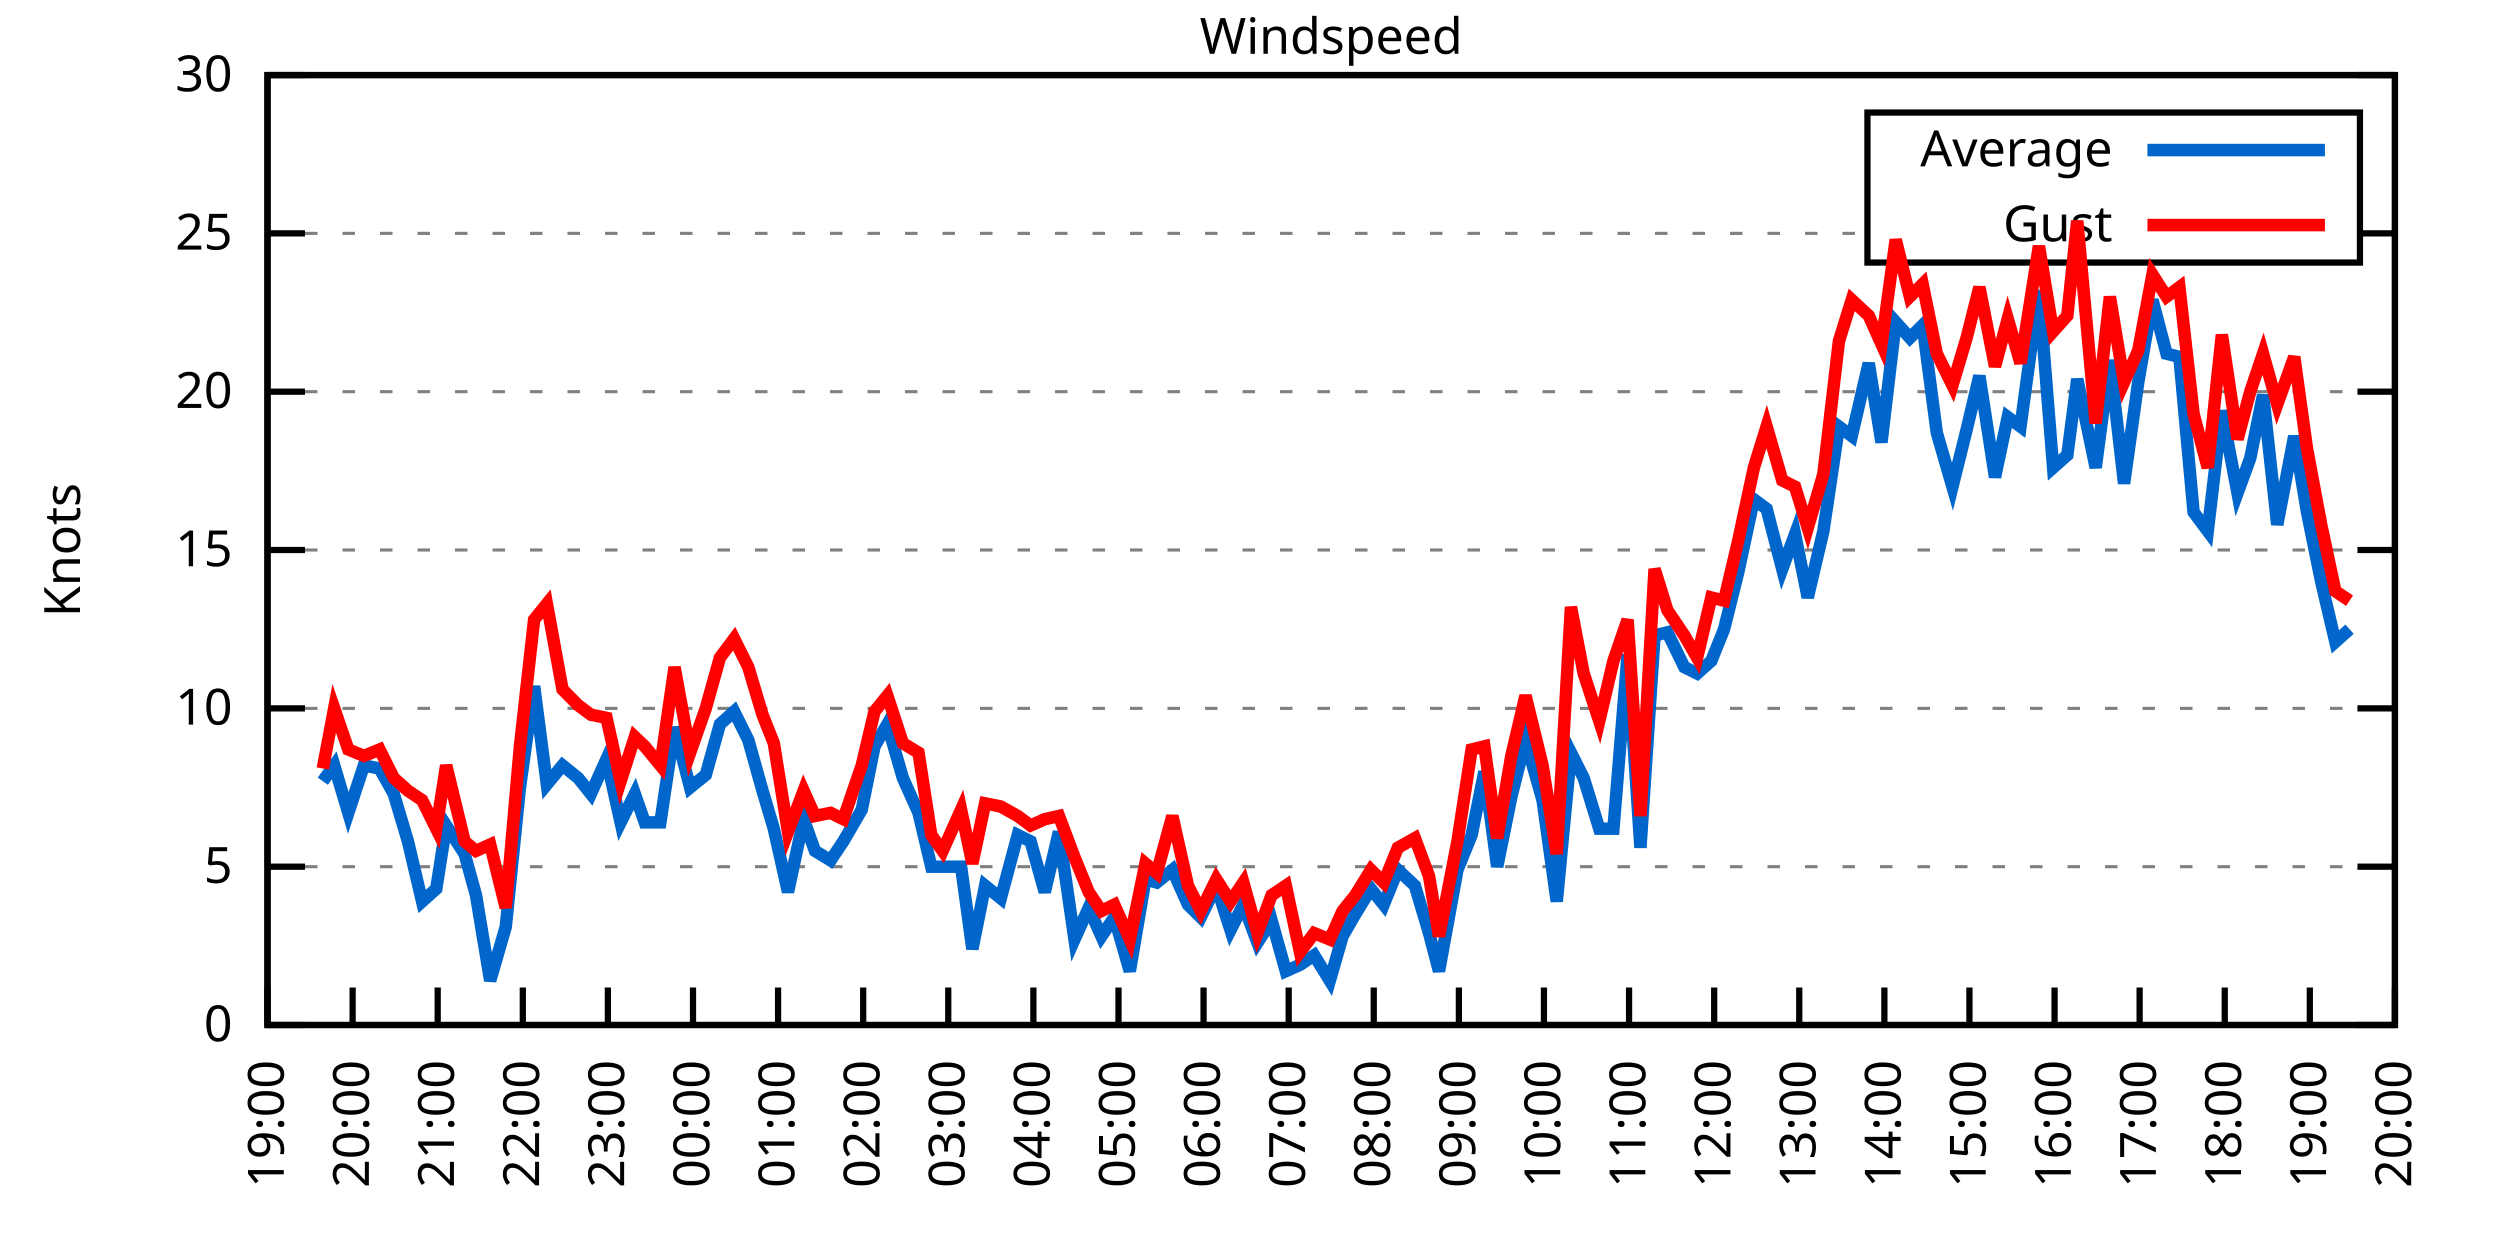
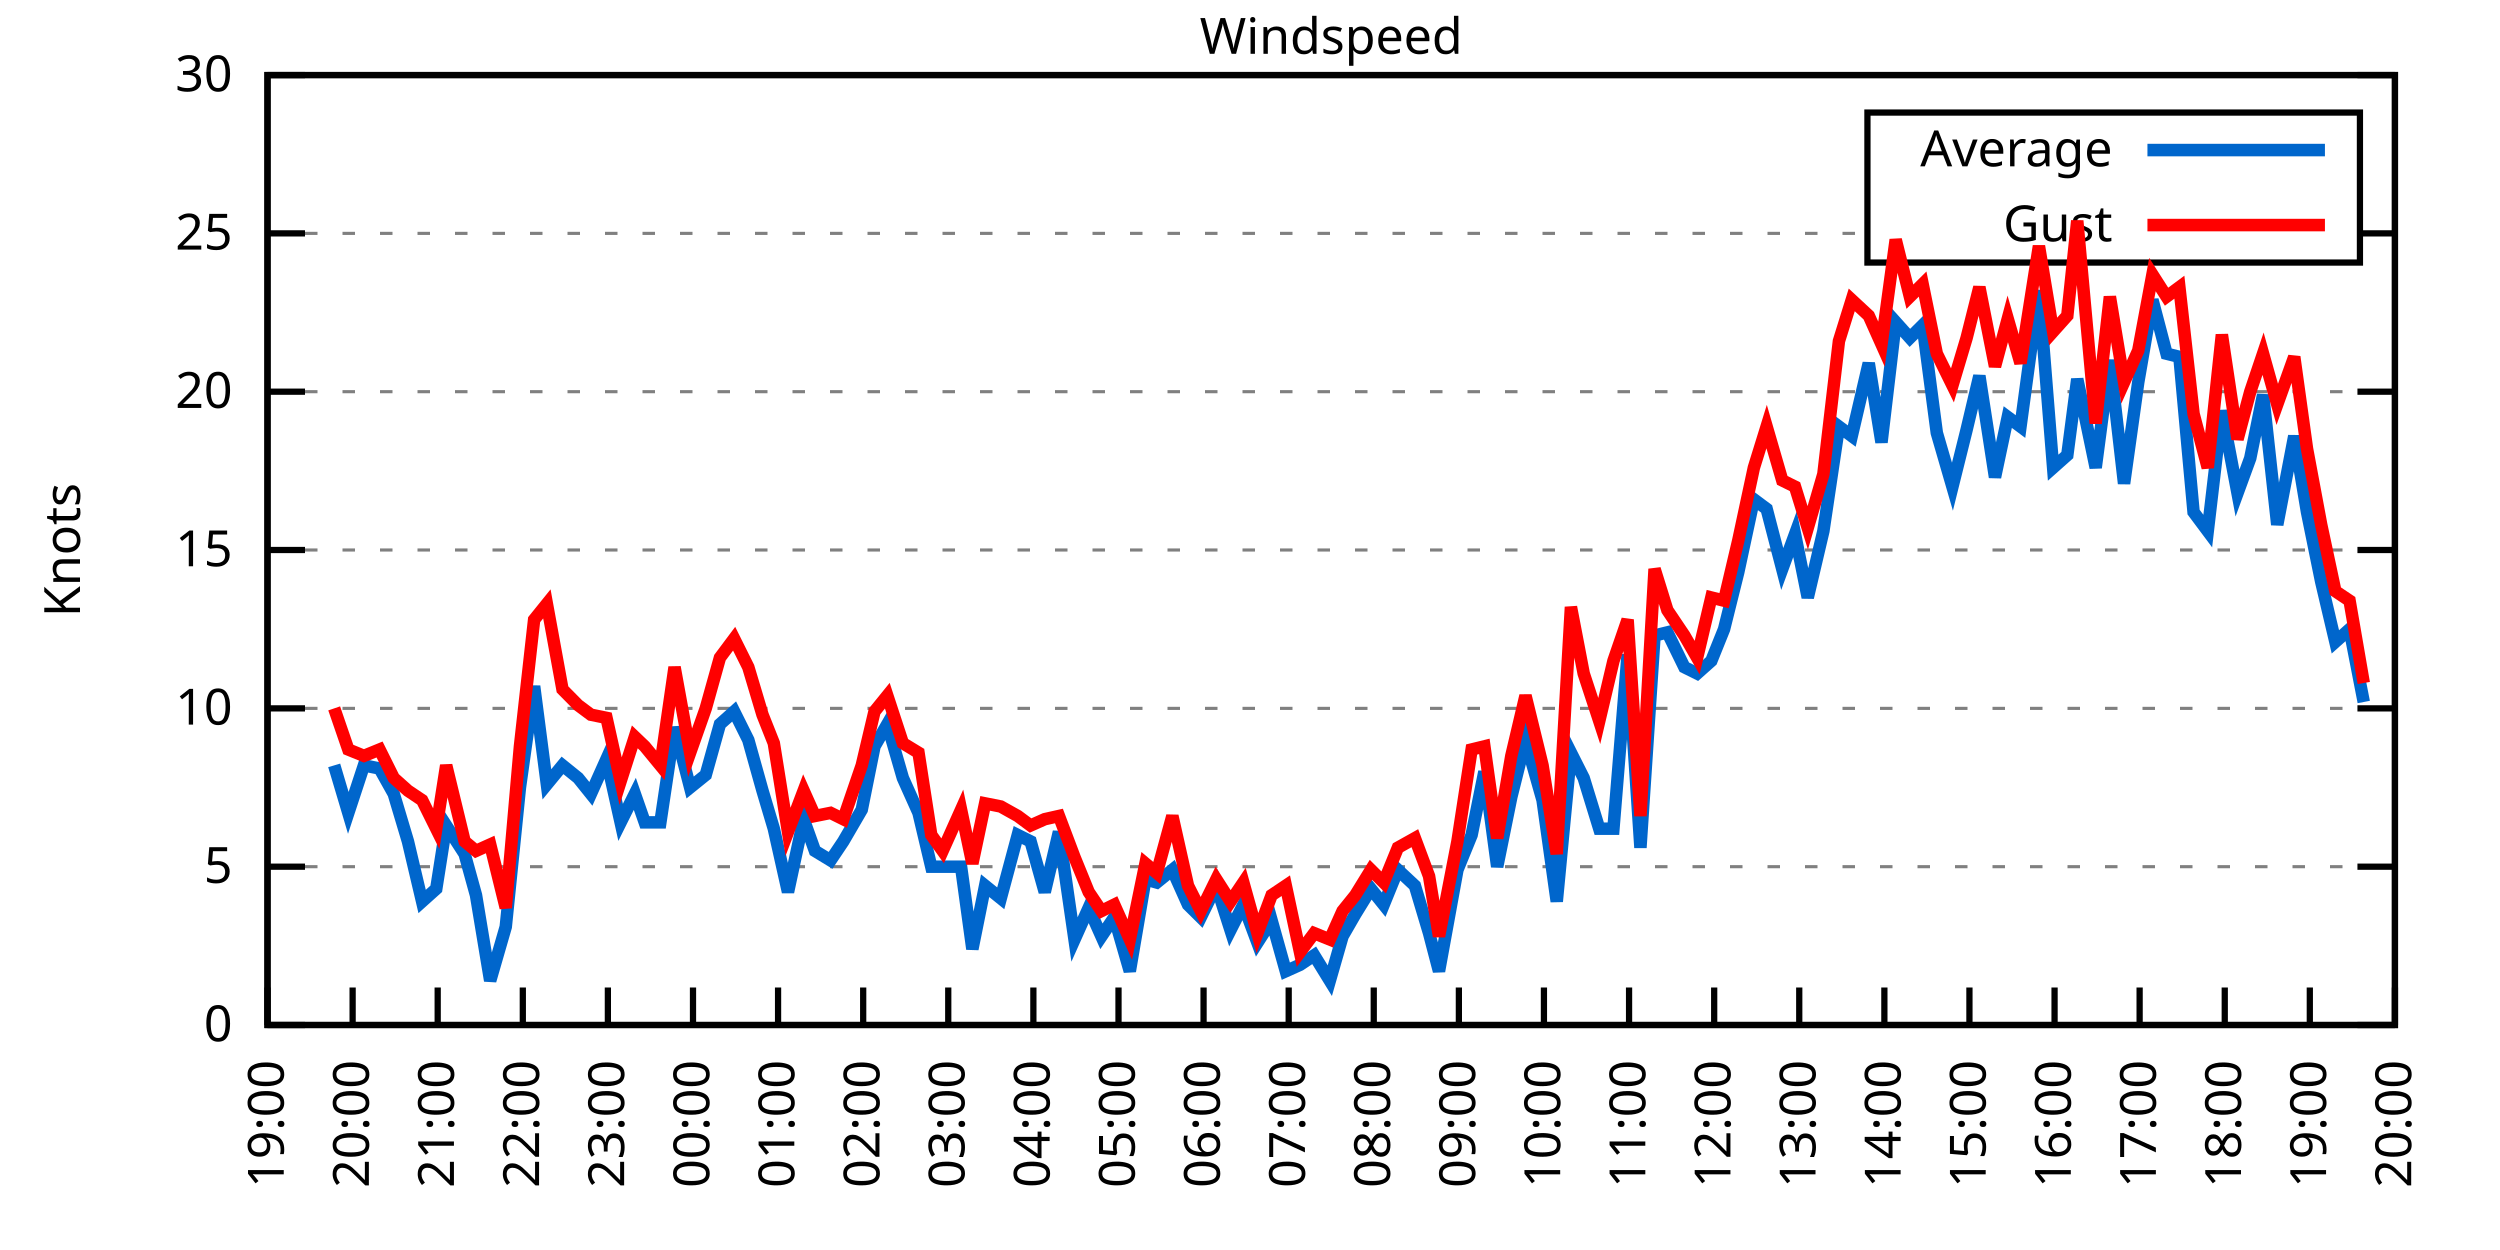
<svg xmlns="http://www.w3.org/2000/svg" xmlns:xlink="http://www.w3.org/1999/xlink" width="400" height="200" viewBox="0 0 400 200">
  <g id="gnuplot_canvas">
    <rect x="0" y="0" width="400" height="200" fill="none" />
    <defs>
      <circle id="gpDot" r="0.5" stroke-width="0.5" stroke="currentColor" />
      <path id="gpPt0" stroke-width="0.333" stroke="currentColor" d="M-1,0 h2 M0,-1 v2" />
      <path id="gpPt1" stroke-width="0.333" stroke="currentColor" d="M-1,-1 L1,1 M1,-1 L-1,1" />
      <path id="gpPt2" stroke-width="0.333" stroke="currentColor" d="M-1,0 L1,0 M0,-1 L0,1 M-1,-1 L1,1 M-1,1 L1,-1" />
      <rect id="gpPt3" stroke-width="0.333" stroke="currentColor" x="-1" y="-1" width="2" height="2" />
      <rect id="gpPt4" stroke-width="0.333" stroke="currentColor" fill="currentColor" x="-1" y="-1" width="2" height="2" />
      <circle id="gpPt5" stroke-width="0.333" stroke="currentColor" cx="0" cy="0" r="1" />
      <use xlink:href="#gpPt5" id="gpPt6" fill="currentColor" stroke="none" />
      <path id="gpPt7" stroke-width="0.333" stroke="currentColor" d="M0,-1.33 L-1.33,0.67 L1.33,0.67 z" />
      <use xlink:href="#gpPt7" id="gpPt8" fill="currentColor" stroke="none" />
      <use xlink:href="#gpPt7" id="gpPt9" stroke="currentColor" transform="rotate(180)" />
      <use xlink:href="#gpPt9" id="gpPt10" fill="currentColor" stroke="none" />
      <use xlink:href="#gpPt3" id="gpPt11" stroke="currentColor" transform="rotate(45)" />
      <use xlink:href="#gpPt11" id="gpPt12" fill="currentColor" stroke="none" />
      <path id="gpPt13" stroke-width="0.333" stroke="currentColor" d="M0,1.330 L1.265,0.411 L0.782,-1.067 L-0.782,-1.076 L-1.265,0.411 z" />
      <use xlink:href="#gpPt13" id="gpPt14" fill="currentColor" stroke="none" />
      <filter id="textbox" filterUnits="objectBoundingBox" x="0" y="0" height="1" width="1">
        <feFlood flood-color="white" flood-opacity="1" result="bgnd" />
        <feComposite in="SourceGraphic" in2="bgnd" operator="atop" />
      </filter>
      <filter id="greybox" filterUnits="objectBoundingBox" x="0" y="0" height="1" width="1">
        <feFlood flood-color="lightgrey" flood-opacity="1" result="grey" />
        <feComposite in="SourceGraphic" in2="grey" operator="atop" />
      </filter>
    </defs>
    <g fill="none" color="white" stroke="currentColor" stroke-width="1.00" stroke-linecap="butt" stroke-linejoin="miter">
</g>
    <g fill="none" color="black" stroke="currentColor" stroke-width="1.00" stroke-linecap="butt" stroke-linejoin="miter">
      <g stroke="none" shape-rendering="crispEdges">
        <polygon fill="rgb(255, 255, 255)" points="42.80,164.00 383.18,164.00 383.18,12.02 42.80,12.02 " />
      </g>
    </g>
    <g fill="none" color="black" stroke="currentColor" stroke-width="1.00" stroke-linecap="butt" stroke-linejoin="miter">
</g>
    <g fill="none" color="black" stroke="black" stroke-width="0.50" stroke-linecap="butt" stroke-linejoin="miter">
</g>
    <g fill="none" color="gray" stroke="currentColor" stroke-width="0.50" stroke-linecap="butt" stroke-linejoin="miter">
      <path stroke="gray" stroke-dasharray="2,4" class="gridline" d="M42.80,164.00 L383.19,164.00  " />
    </g>
    <g fill="none" color="gray" stroke="gray" stroke-width="1.00" stroke-linecap="butt" stroke-linejoin="miter">
</g>
    <g fill="none" color="black" stroke="currentColor" stroke-width="1.00" stroke-linecap="butt" stroke-linejoin="miter">
      <path stroke="black" d="M42.80,164.00 L48.80,164.00 M383.19,164.00 L377.19,164.00  " />
      <g transform="translate(37.20,166.60)" stroke="none" fill="black" font-family="Sans" font-size="8.00" text-anchor="end">
        <text>
          <tspan font-family="Sans"> 0</tspan>
        </text>
      </g>
    </g>
    <g fill="none" color="black" stroke="currentColor" stroke-width="1.00" stroke-linecap="butt" stroke-linejoin="miter">
</g>
    <g fill="none" color="black" stroke="black" stroke-width="0.50" stroke-linecap="butt" stroke-linejoin="miter">
</g>
    <g fill="none" color="gray" stroke="currentColor" stroke-width="0.50" stroke-linecap="butt" stroke-linejoin="miter">
      <path stroke="gray" stroke-dasharray="2,4" class="gridline" d="M42.80,138.67 L383.19,138.67  " />
    </g>
    <g fill="none" color="gray" stroke="gray" stroke-width="1.00" stroke-linecap="butt" stroke-linejoin="miter">
</g>
    <g fill="none" color="black" stroke="currentColor" stroke-width="1.00" stroke-linecap="butt" stroke-linejoin="miter">
      <path stroke="black" d="M42.80,138.67 L48.80,138.67 M383.19,138.67 L377.19,138.67  " />
      <g transform="translate(37.20,141.27)" stroke="none" fill="black" font-family="Sans" font-size="8.00" text-anchor="end">
        <text>
          <tspan font-family="Sans"> 5</tspan>
        </text>
      </g>
    </g>
    <g fill="none" color="black" stroke="currentColor" stroke-width="1.00" stroke-linecap="butt" stroke-linejoin="miter">
</g>
    <g fill="none" color="black" stroke="black" stroke-width="0.50" stroke-linecap="butt" stroke-linejoin="miter">
</g>
    <g fill="none" color="gray" stroke="currentColor" stroke-width="0.50" stroke-linecap="butt" stroke-linejoin="miter">
      <path stroke="gray" stroke-dasharray="2,4" class="gridline" d="M42.80,113.34 L383.19,113.34  " />
    </g>
    <g fill="none" color="gray" stroke="gray" stroke-width="1.00" stroke-linecap="butt" stroke-linejoin="miter">
</g>
    <g fill="none" color="black" stroke="currentColor" stroke-width="1.00" stroke-linecap="butt" stroke-linejoin="miter">
      <path stroke="black" d="M42.80,113.34 L48.80,113.34 M383.19,113.34 L377.19,113.34  " />
      <g transform="translate(37.20,115.94)" stroke="none" fill="black" font-family="Sans" font-size="8.00" text-anchor="end">
        <text>
          <tspan font-family="Sans"> 10</tspan>
        </text>
      </g>
    </g>
    <g fill="none" color="black" stroke="currentColor" stroke-width="1.00" stroke-linecap="butt" stroke-linejoin="miter">
</g>
    <g fill="none" color="black" stroke="black" stroke-width="0.50" stroke-linecap="butt" stroke-linejoin="miter">
</g>
    <g fill="none" color="gray" stroke="currentColor" stroke-width="0.50" stroke-linecap="butt" stroke-linejoin="miter">
      <path stroke="gray" stroke-dasharray="2,4" class="gridline" d="M42.80,88.00 L383.19,88.00  " />
    </g>
    <g fill="none" color="gray" stroke="gray" stroke-width="1.00" stroke-linecap="butt" stroke-linejoin="miter">
</g>
    <g fill="none" color="black" stroke="currentColor" stroke-width="1.00" stroke-linecap="butt" stroke-linejoin="miter">
      <path stroke="black" d="M42.80,88.00 L48.80,88.00 M383.19,88.00 L377.19,88.00  " />
      <g transform="translate(37.20,90.60)" stroke="none" fill="black" font-family="Sans" font-size="8.00" text-anchor="end">
        <text>
          <tspan font-family="Sans"> 15</tspan>
        </text>
      </g>
    </g>
    <g fill="none" color="black" stroke="currentColor" stroke-width="1.00" stroke-linecap="butt" stroke-linejoin="miter">
</g>
    <g fill="none" color="black" stroke="black" stroke-width="0.50" stroke-linecap="butt" stroke-linejoin="miter">
</g>
    <g fill="none" color="gray" stroke="currentColor" stroke-width="0.50" stroke-linecap="butt" stroke-linejoin="miter">
      <path stroke="gray" stroke-dasharray="2,4" class="gridline" d="M42.80,62.67 L383.19,62.67  " />
    </g>
    <g fill="none" color="gray" stroke="gray" stroke-width="1.00" stroke-linecap="butt" stroke-linejoin="miter">
</g>
    <g fill="none" color="black" stroke="currentColor" stroke-width="1.00" stroke-linecap="butt" stroke-linejoin="miter">
      <path stroke="black" d="M42.80,62.67 L48.80,62.67 M383.19,62.67 L377.19,62.67  " />
      <g transform="translate(37.20,65.27)" stroke="none" fill="black" font-family="Sans" font-size="8.00" text-anchor="end">
        <text>
          <tspan font-family="Sans"> 20</tspan>
        </text>
      </g>
    </g>
    <g fill="none" color="black" stroke="currentColor" stroke-width="1.00" stroke-linecap="butt" stroke-linejoin="miter">
</g>
    <g fill="none" color="black" stroke="black" stroke-width="0.50" stroke-linecap="butt" stroke-linejoin="miter">
</g>
    <g fill="none" color="gray" stroke="currentColor" stroke-width="0.50" stroke-linecap="butt" stroke-linejoin="miter">
      <path stroke="gray" stroke-dasharray="2,4" class="gridline" d="M42.80,37.34 L298.79,37.34 M377.59,37.34 L383.19,37.34  " />
    </g>
    <g fill="none" color="gray" stroke="gray" stroke-width="1.00" stroke-linecap="butt" stroke-linejoin="miter">
</g>
    <g fill="none" color="black" stroke="currentColor" stroke-width="1.00" stroke-linecap="butt" stroke-linejoin="miter">
      <path stroke="black" d="M42.80,37.34 L48.80,37.34 M383.19,37.34 L377.19,37.34  " />
      <g transform="translate(37.20,39.94)" stroke="none" fill="black" font-family="Sans" font-size="8.00" text-anchor="end">
        <text>
          <tspan font-family="Sans"> 25</tspan>
        </text>
      </g>
    </g>
    <g fill="none" color="black" stroke="currentColor" stroke-width="1.00" stroke-linecap="butt" stroke-linejoin="miter">
</g>
    <g fill="none" color="black" stroke="black" stroke-width="0.50" stroke-linecap="butt" stroke-linejoin="miter">
</g>
    <g fill="none" color="gray" stroke="currentColor" stroke-width="0.50" stroke-linecap="butt" stroke-linejoin="miter">
      <path stroke="gray" stroke-dasharray="2,4" class="gridline" d="M42.80,12.01 L383.19,12.01  " />
    </g>
    <g fill="none" color="gray" stroke="gray" stroke-width="1.00" stroke-linecap="butt" stroke-linejoin="miter">
</g>
    <g fill="none" color="black" stroke="currentColor" stroke-width="1.00" stroke-linecap="butt" stroke-linejoin="miter">
      <path stroke="black" d="M42.80,12.01 L48.80,12.01 M383.19,12.01 L377.19,12.01  " />
      <g transform="translate(37.20,14.61)" stroke="none" fill="black" font-family="Sans" font-size="8.00" text-anchor="end">
        <text>
          <tspan font-family="Sans"> 30</tspan>
        </text>
      </g>
    </g>
    <g fill="none" color="black" stroke="currentColor" stroke-width="1.00" stroke-linecap="butt" stroke-linejoin="miter">
      <path stroke="black" d="M42.80,164.00 L42.80,158.00  " />
      <g transform="translate(45.40,169.60) rotate(270.00)" stroke="none" fill="black" font-family="Sans" font-size="8.00" text-anchor="end">
        <text>
          <tspan font-family="Sans">19:00</tspan>
        </text>
      </g>
    </g>
    <g fill="none" color="black" stroke="currentColor" stroke-width="1.00" stroke-linecap="butt" stroke-linejoin="miter">
      <path stroke="black" d="M56.42,164.00 L56.42,158.00  " />
      <g transform="translate(59.02,169.60) rotate(270.00)" stroke="none" fill="black" font-family="Sans" font-size="8.00" text-anchor="end">
        <text>
          <tspan font-family="Sans">20:00</tspan>
        </text>
      </g>
    </g>
    <g fill="none" color="black" stroke="currentColor" stroke-width="1.00" stroke-linecap="butt" stroke-linejoin="miter">
      <path stroke="black" d="M70.03,164.00 L70.03,158.00  " />
      <g transform="translate(72.63,169.60) rotate(270.00)" stroke="none" fill="black" font-family="Sans" font-size="8.00" text-anchor="end">
        <text>
          <tspan font-family="Sans">21:00</tspan>
        </text>
      </g>
    </g>
    <g fill="none" color="black" stroke="currentColor" stroke-width="1.00" stroke-linecap="butt" stroke-linejoin="miter">
      <path stroke="black" d="M83.65,164.00 L83.65,158.00  " />
      <g transform="translate(86.25,169.60) rotate(270.00)" stroke="none" fill="black" font-family="Sans" font-size="8.00" text-anchor="end">
        <text>
          <tspan font-family="Sans">22:00</tspan>
        </text>
      </g>
    </g>
    <g fill="none" color="black" stroke="currentColor" stroke-width="1.00" stroke-linecap="butt" stroke-linejoin="miter">
      <path stroke="black" d="M97.26,164.00 L97.26,158.00  " />
      <g transform="translate(99.86,169.60) rotate(270.00)" stroke="none" fill="black" font-family="Sans" font-size="8.00" text-anchor="end">
        <text>
          <tspan font-family="Sans">23:00</tspan>
        </text>
      </g>
    </g>
    <g fill="none" color="black" stroke="currentColor" stroke-width="1.00" stroke-linecap="butt" stroke-linejoin="miter">
      <path stroke="black" d="M110.88,164.00 L110.88,158.00  " />
      <g transform="translate(113.48,169.60) rotate(270.00)" stroke="none" fill="black" font-family="Sans" font-size="8.00" text-anchor="end">
        <text>
          <tspan font-family="Sans">00:00</tspan>
        </text>
      </g>
    </g>
    <g fill="none" color="black" stroke="currentColor" stroke-width="1.00" stroke-linecap="butt" stroke-linejoin="miter">
      <path stroke="black" d="M124.49,164.00 L124.49,158.00  " />
      <g transform="translate(127.09,169.60) rotate(270.00)" stroke="none" fill="black" font-family="Sans" font-size="8.00" text-anchor="end">
        <text>
          <tspan font-family="Sans">01:00</tspan>
        </text>
      </g>
    </g>
    <g fill="none" color="black" stroke="currentColor" stroke-width="1.00" stroke-linecap="butt" stroke-linejoin="miter">
      <path stroke="black" d="M138.11,164.00 L138.11,158.00  " />
      <g transform="translate(140.71,169.60) rotate(270.00)" stroke="none" fill="black" font-family="Sans" font-size="8.00" text-anchor="end">
        <text>
          <tspan font-family="Sans">02:00</tspan>
        </text>
      </g>
    </g>
    <g fill="none" color="black" stroke="currentColor" stroke-width="1.00" stroke-linecap="butt" stroke-linejoin="miter">
      <path stroke="black" d="M151.72,164.00 L151.72,158.00  " />
      <g transform="translate(154.32,169.60) rotate(270.00)" stroke="none" fill="black" font-family="Sans" font-size="8.00" text-anchor="end">
        <text>
          <tspan font-family="Sans">03:00</tspan>
        </text>
      </g>
    </g>
    <g fill="none" color="black" stroke="currentColor" stroke-width="1.00" stroke-linecap="butt" stroke-linejoin="miter">
      <path stroke="black" d="M165.34,164.00 L165.34,158.00  " />
      <g transform="translate(167.94,169.60) rotate(270.00)" stroke="none" fill="black" font-family="Sans" font-size="8.00" text-anchor="end">
        <text>
          <tspan font-family="Sans">04:00</tspan>
        </text>
      </g>
    </g>
    <g fill="none" color="black" stroke="currentColor" stroke-width="1.00" stroke-linecap="butt" stroke-linejoin="miter">
      <path stroke="black" d="M178.96,164.00 L178.96,158.00  " />
      <g transform="translate(181.56,169.60) rotate(270.00)" stroke="none" fill="black" font-family="Sans" font-size="8.00" text-anchor="end">
        <text>
          <tspan font-family="Sans">05:00</tspan>
        </text>
      </g>
    </g>
    <g fill="none" color="black" stroke="currentColor" stroke-width="1.00" stroke-linecap="butt" stroke-linejoin="miter">
      <path stroke="black" d="M192.57,164.00 L192.57,158.00  " />
      <g transform="translate(195.17,169.60) rotate(270.00)" stroke="none" fill="black" font-family="Sans" font-size="8.00" text-anchor="end">
        <text>
          <tspan font-family="Sans">06:00</tspan>
        </text>
      </g>
    </g>
    <g fill="none" color="black" stroke="currentColor" stroke-width="1.00" stroke-linecap="butt" stroke-linejoin="miter">
      <path stroke="black" d="M206.19,164.00 L206.19,158.00  " />
      <g transform="translate(208.79,169.60) rotate(270.00)" stroke="none" fill="black" font-family="Sans" font-size="8.00" text-anchor="end">
        <text>
          <tspan font-family="Sans">07:00</tspan>
        </text>
      </g>
    </g>
    <g fill="none" color="black" stroke="currentColor" stroke-width="1.00" stroke-linecap="butt" stroke-linejoin="miter">
      <path stroke="black" d="M219.80,164.00 L219.80,158.00  " />
      <g transform="translate(222.40,169.60) rotate(270.00)" stroke="none" fill="black" font-family="Sans" font-size="8.00" text-anchor="end">
        <text>
          <tspan font-family="Sans">08:00</tspan>
        </text>
      </g>
    </g>
    <g fill="none" color="black" stroke="currentColor" stroke-width="1.00" stroke-linecap="butt" stroke-linejoin="miter">
      <path stroke="black" d="M233.42,164.00 L233.42,158.00  " />
      <g transform="translate(236.02,169.60) rotate(270.00)" stroke="none" fill="black" font-family="Sans" font-size="8.00" text-anchor="end">
        <text>
          <tspan font-family="Sans">09:00</tspan>
        </text>
      </g>
    </g>
    <g fill="none" color="black" stroke="currentColor" stroke-width="1.00" stroke-linecap="butt" stroke-linejoin="miter">
      <path stroke="black" d="M247.03,164.00 L247.03,158.00  " />
      <g transform="translate(249.63,169.60) rotate(270.00)" stroke="none" fill="black" font-family="Sans" font-size="8.00" text-anchor="end">
        <text>
          <tspan font-family="Sans">10:00</tspan>
        </text>
      </g>
    </g>
    <g fill="none" color="black" stroke="currentColor" stroke-width="1.00" stroke-linecap="butt" stroke-linejoin="miter">
      <path stroke="black" d="M260.65,164.00 L260.65,158.00  " />
      <g transform="translate(263.25,169.60) rotate(270.00)" stroke="none" fill="black" font-family="Sans" font-size="8.00" text-anchor="end">
        <text>
          <tspan font-family="Sans">11:00</tspan>
        </text>
      </g>
    </g>
    <g fill="none" color="black" stroke="currentColor" stroke-width="1.00" stroke-linecap="butt" stroke-linejoin="miter">
      <path stroke="black" d="M274.27,164.00 L274.27,158.00  " />
      <g transform="translate(276.87,169.60) rotate(270.00)" stroke="none" fill="black" font-family="Sans" font-size="8.00" text-anchor="end">
        <text>
          <tspan font-family="Sans">12:00</tspan>
        </text>
      </g>
    </g>
    <g fill="none" color="black" stroke="currentColor" stroke-width="1.00" stroke-linecap="butt" stroke-linejoin="miter">
      <path stroke="black" d="M287.88,164.00 L287.88,158.00  " />
      <g transform="translate(290.48,169.60) rotate(270.00)" stroke="none" fill="black" font-family="Sans" font-size="8.00" text-anchor="end">
        <text>
          <tspan font-family="Sans">13:00</tspan>
        </text>
      </g>
    </g>
    <g fill="none" color="black" stroke="currentColor" stroke-width="1.00" stroke-linecap="butt" stroke-linejoin="miter">
      <path stroke="black" d="M301.50,164.00 L301.50,158.00  " />
      <g transform="translate(304.10,169.60) rotate(270.00)" stroke="none" fill="black" font-family="Sans" font-size="8.00" text-anchor="end">
        <text>
          <tspan font-family="Sans">14:00</tspan>
        </text>
      </g>
    </g>
    <g fill="none" color="black" stroke="currentColor" stroke-width="1.00" stroke-linecap="butt" stroke-linejoin="miter">
      <path stroke="black" d="M315.11,164.00 L315.11,158.00  " />
      <g transform="translate(317.71,169.60) rotate(270.00)" stroke="none" fill="black" font-family="Sans" font-size="8.00" text-anchor="end">
        <text>
          <tspan font-family="Sans">15:00</tspan>
        </text>
      </g>
    </g>
    <g fill="none" color="black" stroke="currentColor" stroke-width="1.00" stroke-linecap="butt" stroke-linejoin="miter">
      <path stroke="black" d="M328.73,164.00 L328.73,158.00  " />
      <g transform="translate(331.33,169.60) rotate(270.00)" stroke="none" fill="black" font-family="Sans" font-size="8.00" text-anchor="end">
        <text>
          <tspan font-family="Sans">16:00</tspan>
        </text>
      </g>
    </g>
    <g fill="none" color="black" stroke="currentColor" stroke-width="1.00" stroke-linecap="butt" stroke-linejoin="miter">
      <path stroke="black" d="M342.34,164.00 L342.34,158.00  " />
      <g transform="translate(344.94,169.60) rotate(270.00)" stroke="none" fill="black" font-family="Sans" font-size="8.00" text-anchor="end">
        <text>
          <tspan font-family="Sans">17:00</tspan>
        </text>
      </g>
    </g>
    <g fill="none" color="black" stroke="currentColor" stroke-width="1.00" stroke-linecap="butt" stroke-linejoin="miter">
      <path stroke="black" d="M355.96,164.00 L355.96,158.00  " />
      <g transform="translate(358.56,169.60) rotate(270.00)" stroke="none" fill="black" font-family="Sans" font-size="8.00" text-anchor="end">
        <text>
          <tspan font-family="Sans">18:00</tspan>
        </text>
      </g>
    </g>
    <g fill="none" color="black" stroke="currentColor" stroke-width="1.00" stroke-linecap="butt" stroke-linejoin="miter">
      <path stroke="black" d="M369.57,164.00 L369.57,158.00  " />
      <g transform="translate(372.17,169.60) rotate(270.00)" stroke="none" fill="black" font-family="Sans" font-size="8.00" text-anchor="end">
        <text>
          <tspan font-family="Sans">19:00</tspan>
        </text>
      </g>
    </g>
    <g fill="none" color="black" stroke="currentColor" stroke-width="1.00" stroke-linecap="butt" stroke-linejoin="miter">
      <path stroke="black" d="M383.19,164.00 L383.19,158.00  " />
      <g transform="translate(385.79,169.60) rotate(270.00)" stroke="none" fill="black" font-family="Sans" font-size="8.00" text-anchor="end">
        <text>
          <tspan font-family="Sans">20:00</tspan>
        </text>
      </g>
    </g>
    <g fill="none" color="black" stroke="currentColor" stroke-width="1.00" stroke-linecap="butt" stroke-linejoin="miter">
</g>
    <g fill="none" color="black" stroke="currentColor" stroke-width="1.00" stroke-linecap="butt" stroke-linejoin="miter">
      <path stroke="black" d="M42.80,12.01 L42.80,164.00 L383.19,164.00 L383.19,12.01 L42.80,12.01 Z  " />
    </g>
    <g fill="none" color="black" stroke="currentColor" stroke-width="1.00" stroke-linecap="butt" stroke-linejoin="miter">
</g>
    <g fill="none" color="black" stroke="currentColor" stroke-width="1.00" stroke-linecap="butt" stroke-linejoin="miter">
      <path stroke="black" d="M298.79,42.01 L298.79,18.01 L377.59,18.01 L377.59,42.01 L298.79,42.01 Z  " />
    </g>
    <g id="Windspeed_plot_1">
      <g fill="none" color="white" stroke="black" stroke-width="2.00" stroke-linecap="butt" stroke-linejoin="miter">
</g>
      <g fill="none" color="black" stroke="currentColor" stroke-width="2.00" stroke-linecap="butt" stroke-linejoin="miter">
        <g transform="translate(337.99,26.61)" stroke="none" fill="black" font-family="Sans" font-size="8.00" text-anchor="end">
          <text>
            <tspan font-family="Sans">Average</tspan>
          </text>
        </g>
      </g>
      <g fill="none" color="black" stroke="currentColor" stroke-width="2.00" stroke-linecap="butt" stroke-linejoin="miter">
-         <path stroke="rgb(  0, 102, 204)" d="M343.59,24.01 L371.99,24.01 M51.65,124.99 L53.47,122.46 L55.73,130.06 L58.23,122.46 L60.73,122.96 L63.00,127.02   L65.27,134.62 L67.54,144.24 L69.80,142.21 L71.39,132.08 L74.34,136.64 L76.16,143.23 L78.43,156.91 L80.92,148.29   L83.19,126.00 L85.46,109.79 L87.50,125.50 L90.00,122.46 L92.50,124.48 L94.54,127.02 L97.04,121.44 L99.30,131.58   L101.57,127.02 L103.16,131.58 L105.66,131.58 L107.93,116.38 L110.42,126.00 L112.92,123.98 L115.19,115.87 L117.46,113.84   L119.73,118.40 L122.00,126.51 L123.81,132.59 L126.08,142.72 L128.58,131.07 L130.39,136.14 L132.89,137.66 L134.93,134.62   L137.88,129.55 L139.92,119.42 L141.97,115.87 L144.46,124.48 L146.96,130.06 L149.00,138.67 L150.82,138.67 L153.77,138.67   L155.58,151.84 L157.62,141.71 L160.12,143.73 L162.84,133.60 L164.89,134.62 L167.16,142.72 L169.43,133.10 L171.92,150.32   L174.19,145.25 L176.23,149.81 L178.28,146.77 L180.77,155.39 L183.27,140.69 L185.08,141.20 L187.58,139.17 L190.08,144.75   L192.12,146.77 L194.61,141.71 L196.88,148.80 L198.93,144.75 L201.19,150.83 L203.46,147.28 L205.73,155.39 L208.00,154.37   L210.27,152.85 L212.77,156.91 L214.81,149.81 L216.85,146.27 L219.35,142.21 L221.39,144.75 L223.66,139.17 L226.38,141.71   L228.65,149.31 L230.24,155.39 L233.19,139.17 L235.46,133.60 L237.50,123.47 L239.55,138.67 L241.81,127.52 L244.08,118.40   L246.81,128.03 L249.08,144.24 L251.35,120.43 L253.39,124.48 L255.88,132.59 L258.15,132.59 L260.42,104.72 L262.47,135.63   L264.73,101.68 L266.78,101.18 L269.50,106.75 L271.54,107.76 L273.81,105.74 L275.85,100.67 L278.12,91.55 L280.62,79.90   L282.66,81.42 L285.16,91.04 L287.20,85.47 L289.24,95.60 L291.74,84.97 L294.23,68.25 L296.28,69.77 L299.00,58.11   L301.04,70.78 L303.31,51.53 L305.58,54.06 L307.62,52.03 L309.89,69.26 L312.39,77.87 L314.66,68.75 L316.70,60.14   L319.20,76.35 L321.24,66.73 L323.28,68.25 L326.23,46.46 L328.50,74.83 L330.77,72.81 L332.36,60.65 L335.31,74.83   L337.58,57.61 L339.85,77.37 L342.12,61.15 L344.39,47.98 L346.65,56.59 L348.70,57.10 L350.97,81.93 L353.24,84.97   L355.50,65.71 L358.00,78.89 L360.04,73.31 L362.09,63.18 L364.36,83.95 L367.08,69.77 L369.12,81.93 L371.39,93.07   L373.66,102.70 L375.93,100.67  " />
+         <path stroke="rgb(  0, 102, 204)" d="M343.59,24.01 L371.99,24.01 M53.47,122.46 L55.73,130.06 L58.23,122.46 L60.73,122.96 L63.00,127.02 L65.27,134.62   L67.54,144.24 L69.80,142.21 L71.39,132.08 L74.34,136.64 L76.16,143.23 L78.43,156.91 L80.92,148.29 L83.19,126.00   L85.46,109.79 L87.50,125.50 L90.00,122.46 L92.50,124.48 L94.54,127.02 L97.04,121.44 L99.30,131.58 L101.57,127.02   L103.16,131.58 L105.66,131.58 L107.93,116.38 L110.42,126.00 L112.92,123.98 L115.19,115.87 L117.46,113.84 L119.73,118.40   L122.00,126.51 L123.81,132.59 L126.08,142.72 L128.58,131.07 L130.39,136.14 L132.89,137.66 L134.93,134.62 L137.88,129.55   L139.92,119.42 L141.97,115.87 L144.46,124.48 L146.96,130.06 L149.00,138.67 L150.82,138.67 L153.77,138.67 L155.58,151.84   L157.62,141.71 L160.12,143.73 L162.84,133.60 L164.89,134.62 L167.16,142.72 L169.43,133.10 L171.92,150.32 L174.19,145.25   L176.23,149.81 L178.28,146.77 L180.77,155.39 L183.27,140.69 L185.08,141.20 L187.58,139.17 L190.08,144.75 L192.12,146.77   L194.61,141.71 L196.88,148.80 L198.93,144.75 L201.19,150.83 L203.46,147.28 L205.73,155.39 L208.00,154.37 L210.27,152.85   L212.77,156.91 L214.81,149.81 L216.85,146.27 L219.35,142.21 L221.39,144.75 L223.66,139.17 L226.38,141.71 L228.65,149.31   L230.24,155.39 L233.19,139.17 L235.46,133.60 L237.50,123.47 L239.55,138.67 L241.81,127.52 L244.08,118.40 L246.81,128.03   L249.08,144.24 L251.35,120.43 L253.39,124.48 L255.88,132.59 L258.15,132.59 L260.42,104.72 L262.47,135.63 L264.73,101.68   L266.78,101.18 L269.50,106.75 L271.54,107.76 L273.81,105.74 L275.85,100.67 L278.12,91.55 L280.62,79.90 L282.66,81.42   L285.16,91.04 L287.20,85.47 L289.24,95.60 L291.74,84.97 L294.23,68.25 L296.28,69.77 L299.00,58.11 L301.04,70.78   L303.31,51.53 L305.58,54.06 L307.62,52.03 L309.89,69.26 L312.39,77.87 L314.66,68.75 L316.70,60.14 L319.20,76.35   L321.24,66.73 L323.28,68.25 L326.23,46.46 L328.50,74.83 L330.77,72.81 L332.36,60.65 L335.31,74.83 L337.58,57.61   L339.85,77.37 L342.12,61.15 L344.39,47.98 L346.65,56.59 L348.70,57.10 L350.97,81.93 L353.24,84.97 L355.50,65.71   L358.00,78.89 L360.04,73.31 L362.09,63.18 L364.36,83.95 L367.08,69.77 L369.12,81.93 L371.39,93.07 L373.66,102.70   L375.93,100.67 L378.20,112.32  " />
      </g>
    </g>
    <g id="Windspeed_plot_2">
      <g fill="none" color="black" stroke="currentColor" stroke-width="2.00" stroke-linecap="butt" stroke-linejoin="miter">
        <g transform="translate(337.99,38.61)" stroke="none" fill="black" font-family="Sans" font-size="8.00" text-anchor="end">
          <text>
            <tspan font-family="Sans">Gust</tspan>
          </text>
        </g>
      </g>
      <g fill="none" color="black" stroke="currentColor" stroke-width="2.00" stroke-linecap="butt" stroke-linejoin="miter">
-         <path stroke="rgb(255,   0,   0)" d="M343.59,36.01 L371.99,36.01 M51.65,122.96 L53.47,113.34 L55.73,119.92 L58.23,120.94 L60.73,119.92 L63.00,124.48   L65.27,126.51 L67.54,128.03 L69.80,132.59 L71.39,122.46 L74.34,134.62 L76.16,136.14 L78.43,135.12 L80.92,145.25   L83.19,119.42 L85.46,99.15 L87.50,96.62 L90.00,110.30 L92.50,112.83 L94.54,114.35 L97.04,114.86 L99.30,124.99   L101.57,117.90 L103.16,119.42 L105.66,122.46 L107.93,106.75 L110.42,120.43 L112.92,113.34 L115.19,105.23 L117.46,102.19   L119.73,106.75 L122.00,114.35 L123.81,118.91 L126.08,133.10 L128.58,126.51 L130.39,130.56 L132.89,130.06 L134.93,131.07   L137.88,122.46 L139.92,113.84 L141.97,111.31 L144.46,118.91 L146.96,120.43 L149.00,133.60 L150.82,136.14 L153.77,129.55   L155.58,138.16 L157.62,128.54 L160.12,129.04 L162.84,130.56 L164.89,132.08 L167.16,131.07 L169.43,130.56 L171.92,137.15   L174.19,142.72 L176.23,145.76 L178.28,144.75 L180.77,150.32 L183.27,138.16 L185.08,139.68 L187.58,130.56 L190.08,141.71   L192.12,145.76 L194.61,140.69 L196.88,144.24 L198.93,141.20 L201.19,149.31 L203.46,143.23 L205.73,141.71 L208.00,152.35   L210.27,149.31 L212.77,150.32 L214.81,145.76 L216.85,143.23 L219.35,139.17 L221.39,141.20 L223.66,135.63 L226.38,134.11   L228.65,140.19 L230.24,149.81 L233.19,134.62 L235.46,119.92 L237.50,119.42 L239.55,134.11 L241.81,120.94 L244.08,111.31   L246.81,122.46 L249.08,136.64 L251.35,97.12 L253.39,107.76 L255.88,115.36 L258.15,105.74 L260.42,99.15 L262.47,130.56   L264.73,91.04 L266.78,97.63 L269.50,101.68 L271.54,105.23 L273.81,95.60 L275.85,96.11 L278.12,86.49 L280.62,74.83   L282.66,68.25 L285.16,76.86 L287.20,77.87 L289.24,84.46 L291.74,75.85 L294.23,54.57 L296.28,47.98 L299.00,50.51   L301.04,55.07 L303.31,38.35 L305.58,47.47 L307.62,45.45 L309.89,56.59 L312.39,61.66 L314.66,54.06 L316.70,45.95   L319.20,58.62 L321.24,51.02 L323.28,58.11 L326.23,39.37 L328.50,53.05 L330.77,50.51 L332.36,35.32 L335.31,67.74   L337.58,47.47 L339.85,61.15 L342.12,56.09 L344.39,43.93 L346.65,47.47 L348.70,45.95 L350.97,66.22 L353.24,74.83   L355.50,53.55 L358.00,70.27 L360.04,62.67 L362.09,56.59 L364.36,64.70 L367.08,57.10 L369.12,71.79 L371.39,83.95   L373.66,94.59 L375.93,96.11  " />
+         <path stroke="rgb(255,   0,   0)" d="M343.59,36.01 L371.99,36.01 M53.47,113.34 L55.73,119.92 L58.23,120.94 L60.73,119.92 L63.00,124.48 L65.27,126.51   L67.54,128.03 L69.80,132.59 L71.39,122.46 L74.34,134.62 L76.16,136.14 L78.43,135.12 L80.92,145.25 L83.19,119.42   L85.46,99.15 L87.50,96.62 L90.00,110.30 L92.50,112.83 L94.54,114.35 L97.04,114.86 L99.30,124.99 L101.57,117.90   L103.16,119.42 L105.66,122.46 L107.93,106.75 L110.42,120.43 L112.92,113.34 L115.19,105.23 L117.46,102.19 L119.73,106.75   L122.00,114.35 L123.81,118.91 L126.08,133.10 L128.58,126.51 L130.39,130.56 L132.89,130.06 L134.93,131.07 L137.88,122.46   L139.92,113.84 L141.97,111.31 L144.46,118.91 L146.96,120.43 L149.00,133.60 L150.82,136.14 L153.77,129.55 L155.58,138.16   L157.62,128.54 L160.12,129.04 L162.84,130.56 L164.89,132.08 L167.16,131.07 L169.43,130.56 L171.92,137.15 L174.19,142.72   L176.23,145.76 L178.28,144.75 L180.77,150.32 L183.27,138.16 L185.08,139.68 L187.58,130.56 L190.08,141.71 L192.12,145.76   L194.61,140.69 L196.88,144.24 L198.93,141.20 L201.19,149.31 L203.46,143.23 L205.73,141.71 L208.00,152.35 L210.27,149.31   L212.77,150.32 L214.81,145.76 L216.85,143.23 L219.35,139.17 L221.39,141.20 L223.66,135.63 L226.38,134.11 L228.65,140.19   L230.24,149.81 L233.19,134.62 L235.46,119.92 L237.50,119.42 L239.55,134.11 L241.81,120.94 L244.08,111.31 L246.81,122.46   L249.08,136.64 L251.35,97.12 L253.39,107.76 L255.88,115.36 L258.15,105.74 L260.42,99.15 L262.47,130.56 L264.73,91.04   L266.78,97.63 L269.50,101.68 L271.54,105.23 L273.81,95.60 L275.85,96.11 L278.12,86.49 L280.62,74.83 L282.66,68.25   L285.16,76.86 L287.20,77.87 L289.24,84.46 L291.74,75.85 L294.23,54.57 L296.28,47.98 L299.00,50.51 L301.04,55.07   L303.31,38.35 L305.58,47.47 L307.62,45.45 L309.89,56.59 L312.39,61.66 L314.66,54.06 L316.70,45.95 L319.20,58.62   L321.24,51.02 L323.28,58.11 L326.23,39.37 L328.50,53.05 L330.77,50.51 L332.36,35.32 L335.31,67.74 L337.58,47.47   L339.85,61.15 L342.12,56.09 L344.39,43.93 L346.65,47.47 L348.70,45.95 L350.97,66.22 L353.24,74.83 L355.50,53.55   L358.00,70.27 L360.04,62.67 L362.09,56.59 L364.36,64.70 L367.08,57.10 L369.12,71.79 L371.39,83.95 L373.66,94.59   L375.93,96.11 L378.20,109.28  " />
      </g>
    </g>
    <g fill="none" color="black" stroke="currentColor" stroke-width="2.00" stroke-linecap="butt" stroke-linejoin="miter">
</g>
    <g fill="none" color="black" stroke="black" stroke-width="1.00" stroke-linecap="butt" stroke-linejoin="miter">
</g>
    <g fill="none" color="black" stroke="currentColor" stroke-width="1.00" stroke-linecap="butt" stroke-linejoin="miter">
      <path stroke="black" d="M42.80,12.01 L42.80,164.00 L383.19,164.00 L383.19,12.01 L42.80,12.01 Z  " />
      <g transform="translate(12.80,88.01) rotate(270.00)" stroke="none" fill="black" font-family="Sans" font-size="8.00" text-anchor="middle">
        <text>
          <tspan font-family="Sans">Knots</tspan>
        </text>
      </g>
    </g>
    <g fill="none" color="black" stroke="currentColor" stroke-width="1.00" stroke-linecap="butt" stroke-linejoin="miter">
</g>
    <g fill="none" color="black" stroke="currentColor" stroke-width="1.00" stroke-linecap="butt" stroke-linejoin="miter">
      <g transform="translate(212.99,8.61)" stroke="none" fill="black" font-family="Sans" font-size="8.00" text-anchor="middle">
        <text>
          <tspan font-family="Sans">Windspeed</tspan>
        </text>
      </g>
    </g>
    <g fill="none" color="black" stroke="currentColor" stroke-width="1.00" stroke-linecap="butt" stroke-linejoin="miter">
</g>
  </g>
</svg>
